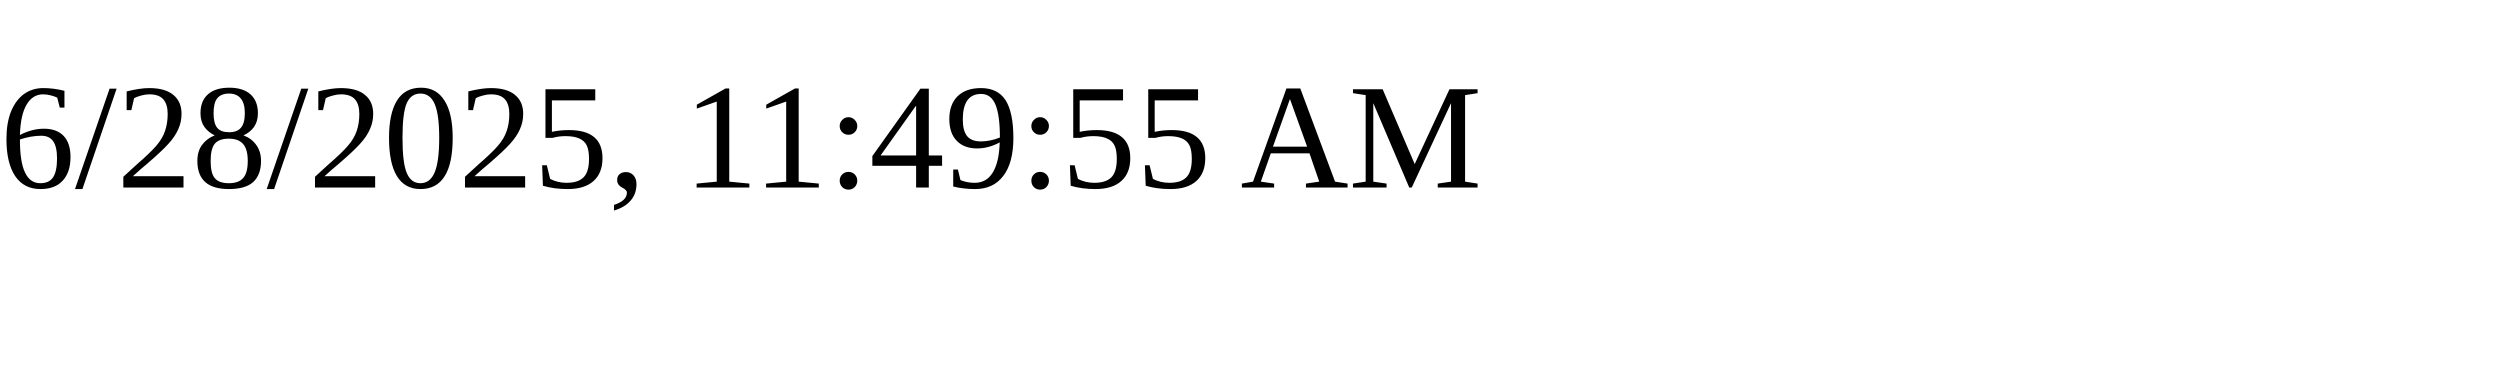
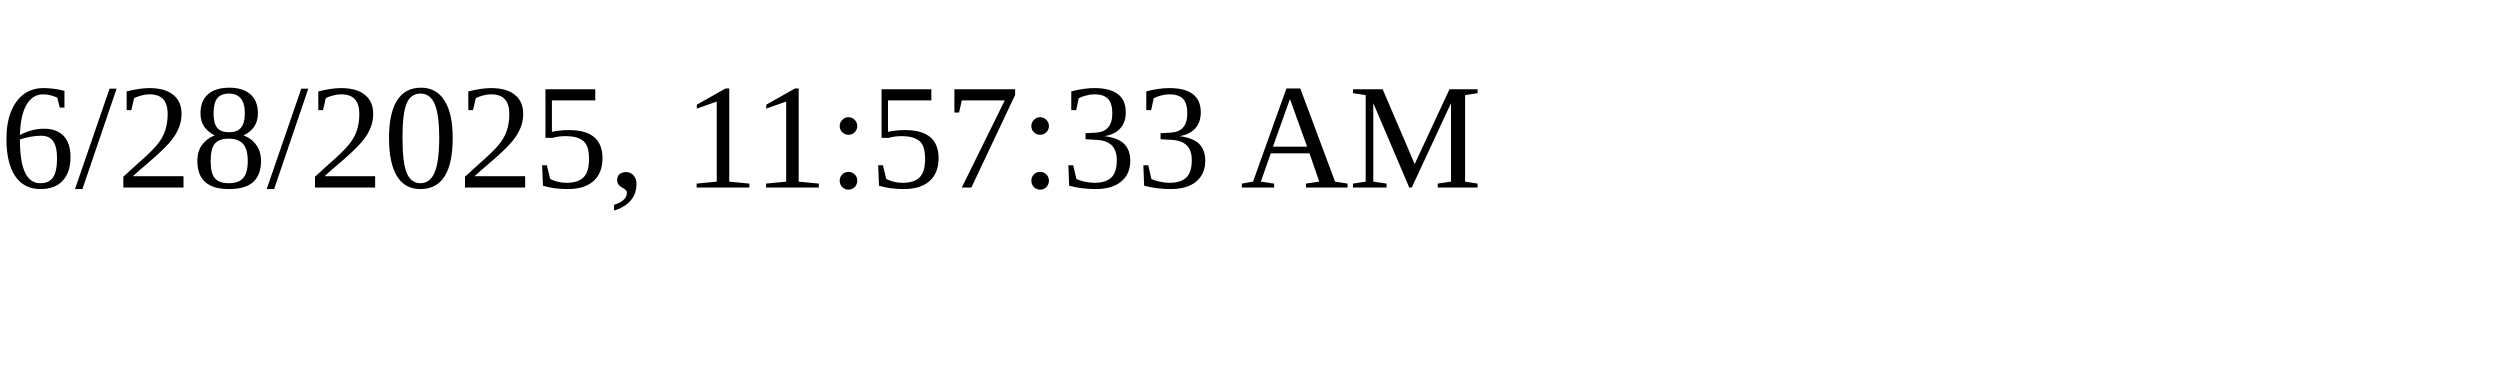
<svg xmlns="http://www.w3.org/2000/svg" height="30" width="200">
-   <text x="0" y="15">6/28/2025, 11:49:55 AM</text>
+   <text x="0" y="15">6/28/2025, 11:57:33 AM</text>
</svg>
